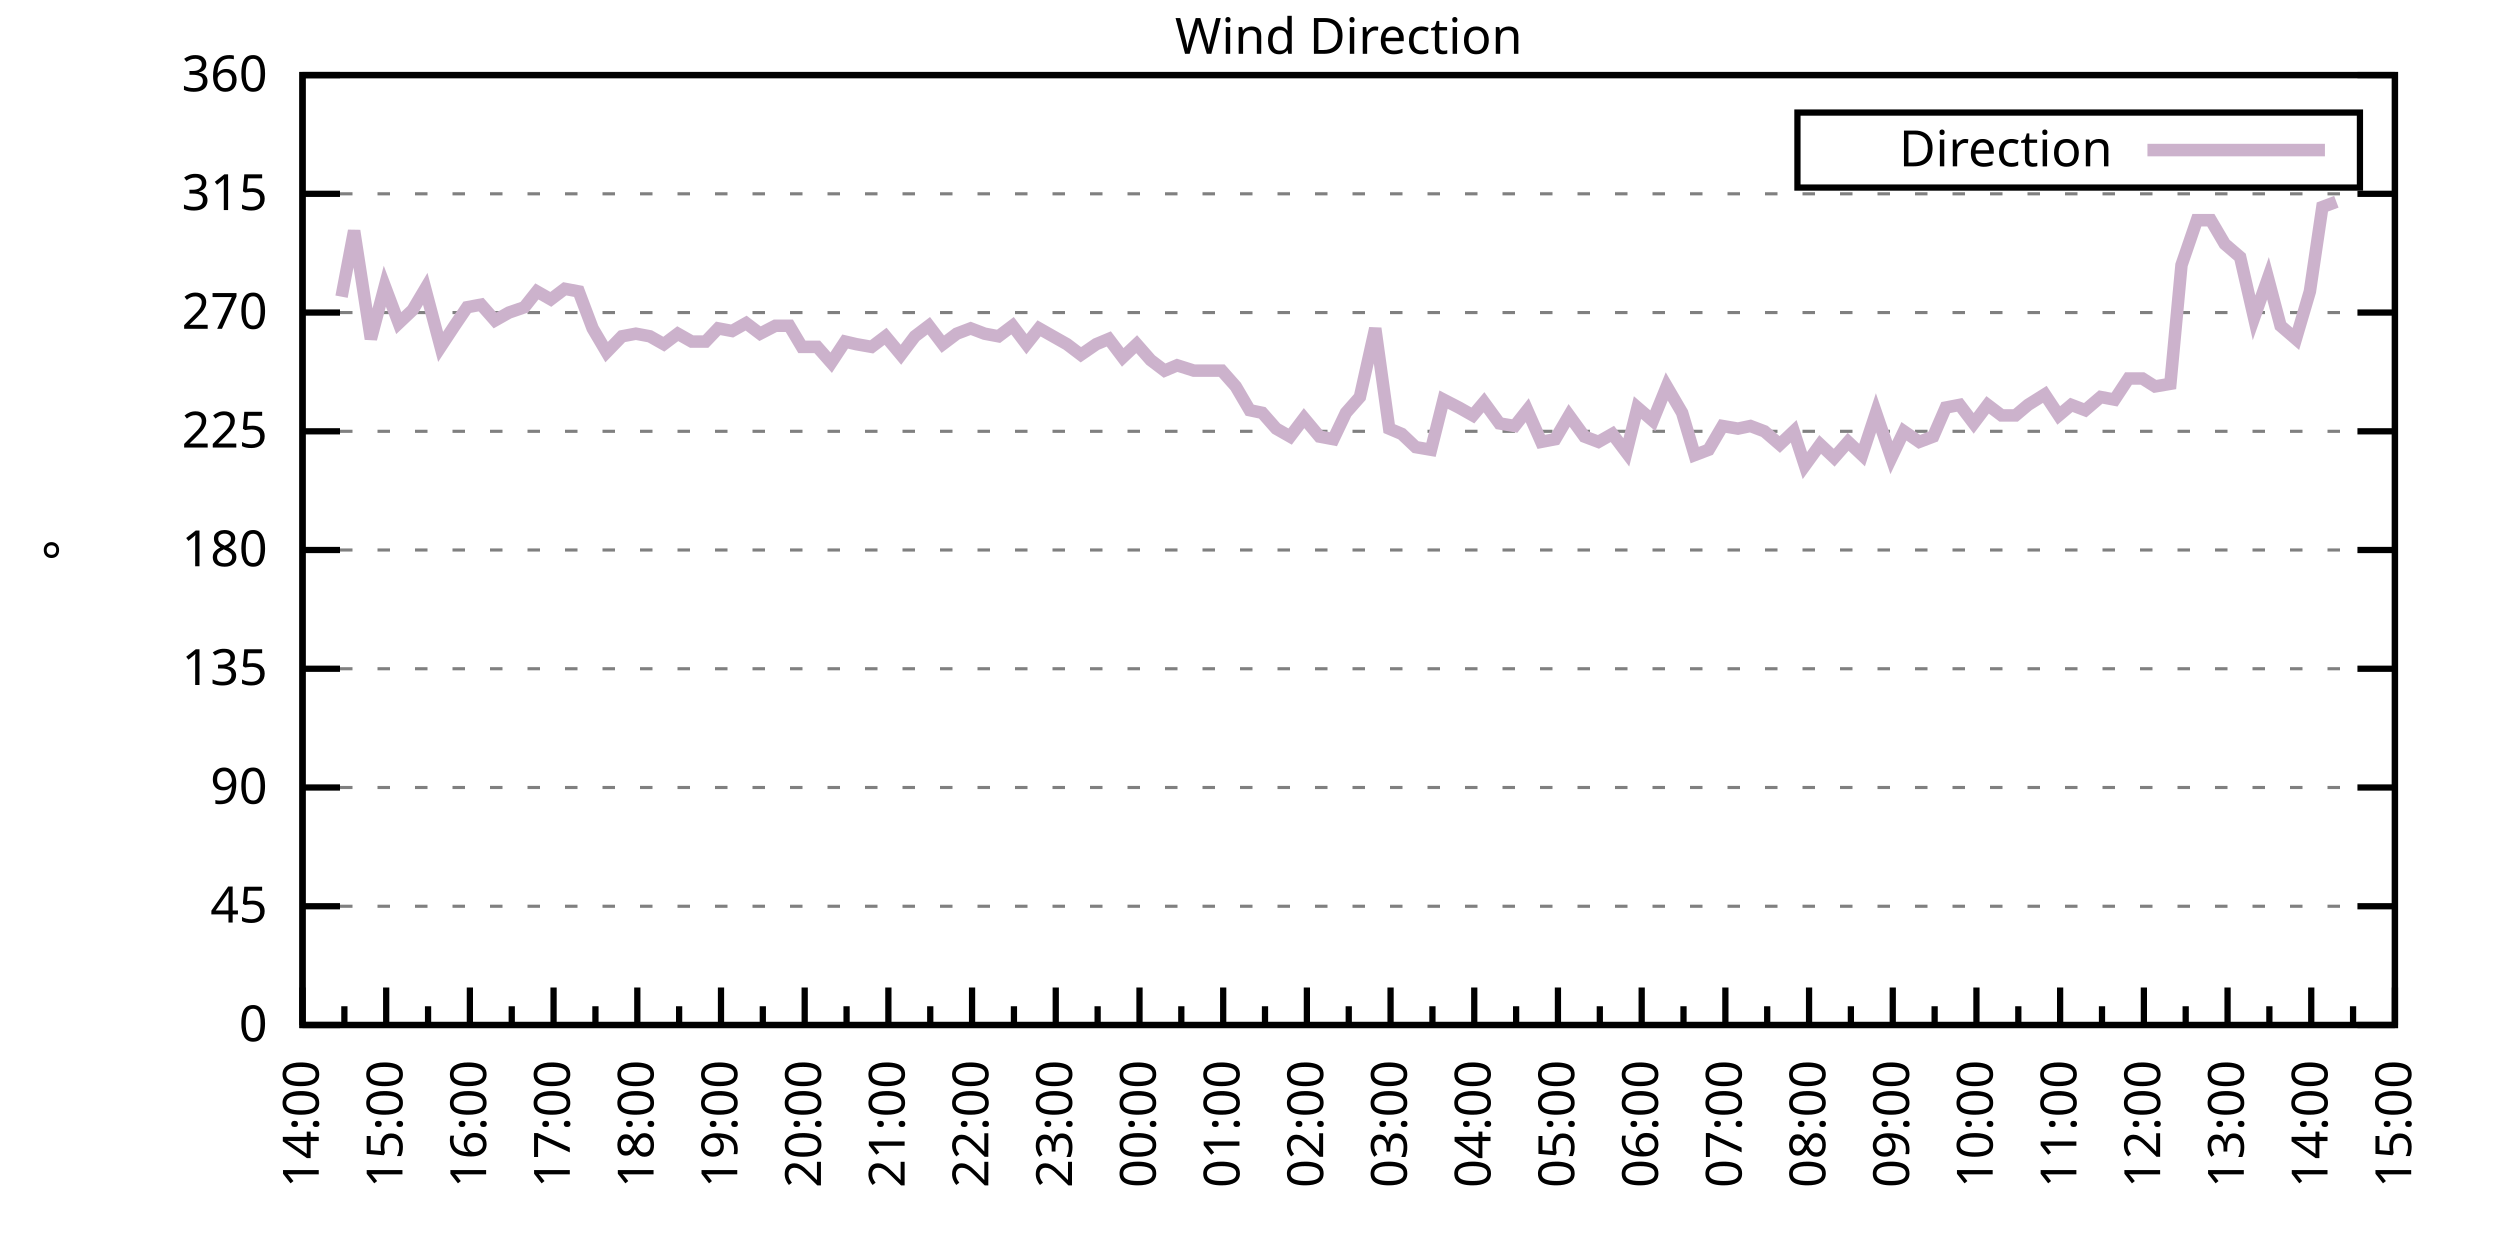
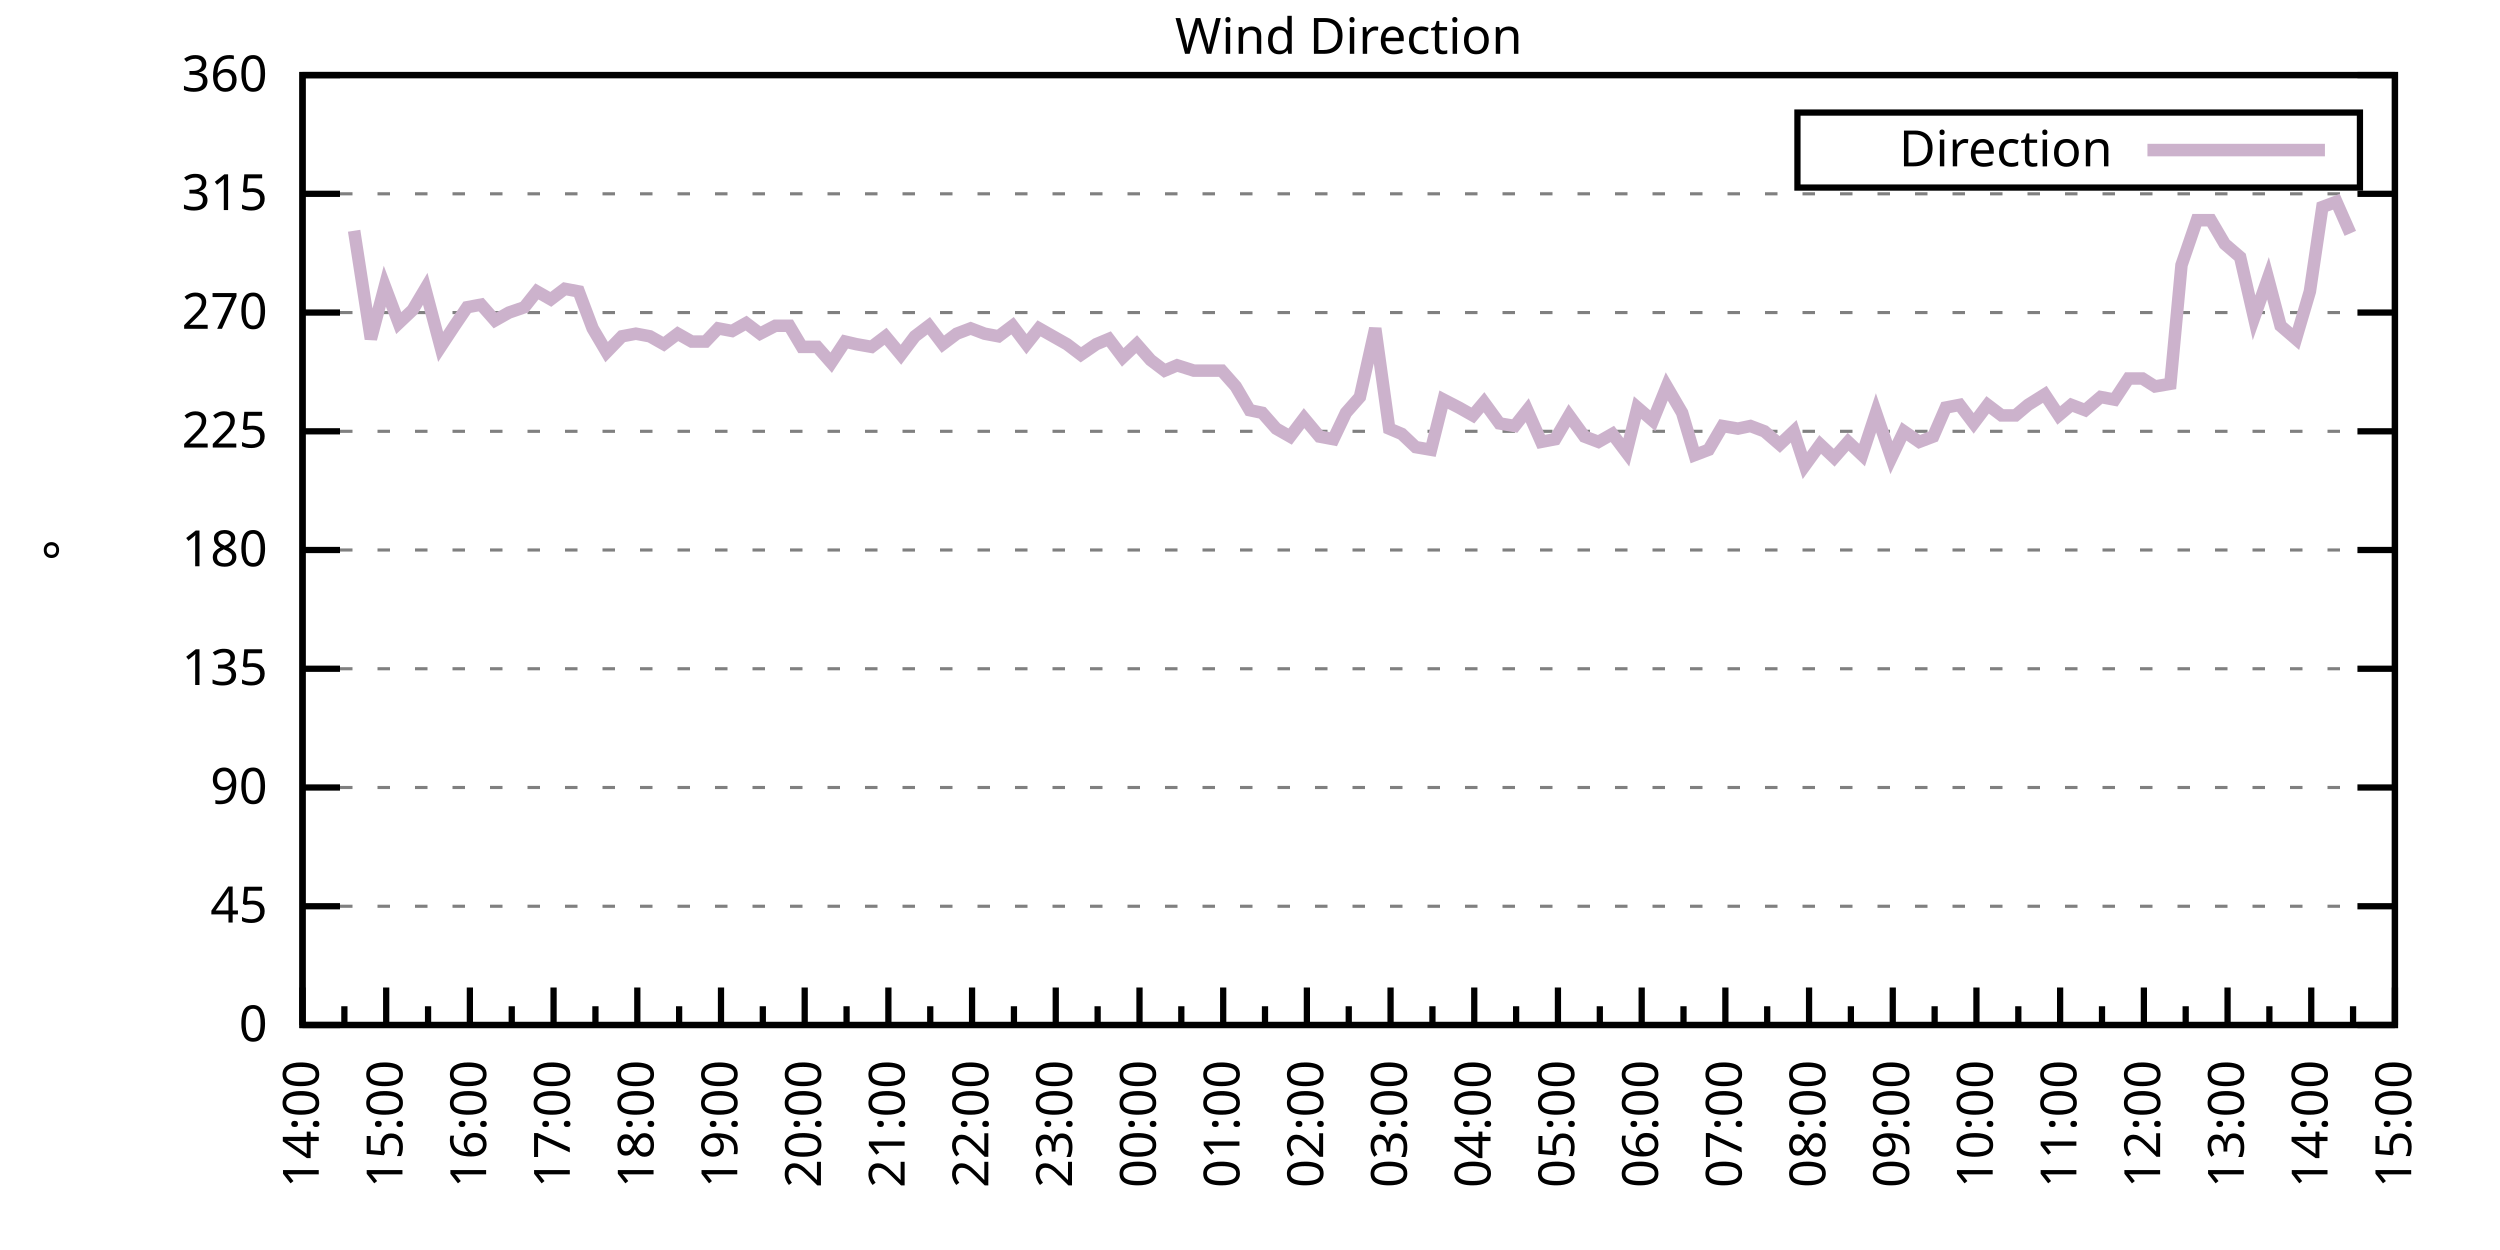
<svg xmlns="http://www.w3.org/2000/svg" xmlns:xlink="http://www.w3.org/1999/xlink" width="400" height="200" viewBox="0 0 400 200">
  <g id="gnuplot_canvas">
    <rect x="0" y="0" width="400" height="200" fill="none" />
    <defs>
      <circle id="gpDot" r="0.5" stroke-width="0.5" stroke="currentColor" />
      <path id="gpPt0" stroke-width="0.333" stroke="currentColor" d="M-1,0 h2 M0,-1 v2" />
      <path id="gpPt1" stroke-width="0.333" stroke="currentColor" d="M-1,-1 L1,1 M1,-1 L-1,1" />
      <path id="gpPt2" stroke-width="0.333" stroke="currentColor" d="M-1,0 L1,0 M0,-1 L0,1 M-1,-1 L1,1 M-1,1 L1,-1" />
      <rect id="gpPt3" stroke-width="0.333" stroke="currentColor" x="-1" y="-1" width="2" height="2" />
      <rect id="gpPt4" stroke-width="0.333" stroke="currentColor" fill="currentColor" x="-1" y="-1" width="2" height="2" />
      <circle id="gpPt5" stroke-width="0.333" stroke="currentColor" cx="0" cy="0" r="1" />
      <use xlink:href="#gpPt5" id="gpPt6" fill="currentColor" stroke="none" />
      <path id="gpPt7" stroke-width="0.333" stroke="currentColor" d="M0,-1.33 L-1.33,0.67 L1.33,0.67 z" />
      <use xlink:href="#gpPt7" id="gpPt8" fill="currentColor" stroke="none" />
      <use xlink:href="#gpPt7" id="gpPt9" stroke="currentColor" transform="rotate(180)" />
      <use xlink:href="#gpPt9" id="gpPt10" fill="currentColor" stroke="none" />
      <use xlink:href="#gpPt3" id="gpPt11" stroke="currentColor" transform="rotate(45)" />
      <use xlink:href="#gpPt11" id="gpPt12" fill="currentColor" stroke="none" />
      <path id="gpPt13" stroke-width="0.333" stroke="currentColor" d="M0,1.330 L1.265,0.411 L0.782,-1.067 L-0.782,-1.076 L-1.265,0.411 z" />
      <use xlink:href="#gpPt13" id="gpPt14" fill="currentColor" stroke="none" />
      <filter id="textbox" filterUnits="objectBoundingBox" x="0" y="0" height="1" width="1">
        <feFlood flood-color="white" flood-opacity="1" result="bgnd" />
        <feComposite in="SourceGraphic" in2="bgnd" operator="atop" />
      </filter>
      <filter id="greybox" filterUnits="objectBoundingBox" x="0" y="0" height="1" width="1">
        <feFlood flood-color="lightgrey" flood-opacity="1" result="grey" />
        <feComposite in="SourceGraphic" in2="grey" operator="atop" />
      </filter>
    </defs>
    <g fill="none" color="white" stroke="currentColor" stroke-width="1.00" stroke-linecap="butt" stroke-linejoin="miter">
</g>
    <g fill="none" color="black" stroke="currentColor" stroke-width="1.00" stroke-linecap="butt" stroke-linejoin="miter">
      <g stroke="none" shape-rendering="crispEdges">
        <polygon fill="rgb(255, 255, 255)" points="48.40,164.00 383.18,164.00 383.18,12.02 48.40,12.02 " />
      </g>
    </g>
    <g fill="none" color="black" stroke="currentColor" stroke-width="1.00" stroke-linecap="butt" stroke-linejoin="miter">
</g>
    <g fill="none" color="black" stroke="black" stroke-width="0.50" stroke-linecap="butt" stroke-linejoin="miter">
</g>
    <g fill="none" color="gray" stroke="currentColor" stroke-width="0.50" stroke-linecap="butt" stroke-linejoin="miter">
      <path stroke="gray" stroke-dasharray="2,4" class="gridline" d="M48.40,164.00 L383.19,164.00  " />
    </g>
    <g fill="none" color="gray" stroke="gray" stroke-width="1.00" stroke-linecap="butt" stroke-linejoin="miter">
</g>
    <g fill="none" color="black" stroke="currentColor" stroke-width="1.00" stroke-linecap="butt" stroke-linejoin="miter">
      <path stroke="black" d="M48.40,164.00 L54.40,164.00 M383.19,164.00 L377.19,164.00  " />
      <g transform="translate(42.80,166.60)" stroke="none" fill="black" font-family="Sans" font-size="8.00" text-anchor="end">
        <text>
          <tspan font-family="Sans"> 0</tspan>
        </text>
      </g>
    </g>
    <g fill="none" color="black" stroke="currentColor" stroke-width="1.00" stroke-linecap="butt" stroke-linejoin="miter">
</g>
    <g fill="none" color="black" stroke="black" stroke-width="0.50" stroke-linecap="butt" stroke-linejoin="miter">
</g>
    <g fill="none" color="gray" stroke="currentColor" stroke-width="0.50" stroke-linecap="butt" stroke-linejoin="miter">
      <path stroke="gray" stroke-dasharray="2,4" class="gridline" d="M48.40,145.00 L383.19,145.00  " />
    </g>
    <g fill="none" color="gray" stroke="gray" stroke-width="1.00" stroke-linecap="butt" stroke-linejoin="miter">
</g>
    <g fill="none" color="black" stroke="currentColor" stroke-width="1.00" stroke-linecap="butt" stroke-linejoin="miter">
      <path stroke="black" d="M48.40,145.00 L54.40,145.00 M383.19,145.00 L377.19,145.00  " />
      <g transform="translate(42.80,147.60)" stroke="none" fill="black" font-family="Sans" font-size="8.00" text-anchor="end">
        <text>
          <tspan font-family="Sans"> 45</tspan>
        </text>
      </g>
    </g>
    <g fill="none" color="black" stroke="currentColor" stroke-width="1.00" stroke-linecap="butt" stroke-linejoin="miter">
</g>
    <g fill="none" color="black" stroke="black" stroke-width="0.50" stroke-linecap="butt" stroke-linejoin="miter">
</g>
    <g fill="none" color="gray" stroke="currentColor" stroke-width="0.50" stroke-linecap="butt" stroke-linejoin="miter">
      <path stroke="gray" stroke-dasharray="2,4" class="gridline" d="M48.40,126.00 L383.19,126.00  " />
    </g>
    <g fill="none" color="gray" stroke="gray" stroke-width="1.00" stroke-linecap="butt" stroke-linejoin="miter">
</g>
    <g fill="none" color="black" stroke="currentColor" stroke-width="1.00" stroke-linecap="butt" stroke-linejoin="miter">
      <path stroke="black" d="M48.40,126.00 L54.40,126.00 M383.19,126.00 L377.19,126.00  " />
      <g transform="translate(42.80,128.60)" stroke="none" fill="black" font-family="Sans" font-size="8.00" text-anchor="end">
        <text>
          <tspan font-family="Sans"> 90</tspan>
        </text>
      </g>
    </g>
    <g fill="none" color="black" stroke="currentColor" stroke-width="1.00" stroke-linecap="butt" stroke-linejoin="miter">
</g>
    <g fill="none" color="black" stroke="black" stroke-width="0.50" stroke-linecap="butt" stroke-linejoin="miter">
</g>
    <g fill="none" color="gray" stroke="currentColor" stroke-width="0.50" stroke-linecap="butt" stroke-linejoin="miter">
      <path stroke="gray" stroke-dasharray="2,4" class="gridline" d="M48.40,107.00 L383.19,107.00  " />
    </g>
    <g fill="none" color="gray" stroke="gray" stroke-width="1.00" stroke-linecap="butt" stroke-linejoin="miter">
</g>
    <g fill="none" color="black" stroke="currentColor" stroke-width="1.00" stroke-linecap="butt" stroke-linejoin="miter">
      <path stroke="black" d="M48.40,107.00 L54.40,107.00 M383.19,107.00 L377.19,107.00  " />
      <g transform="translate(42.80,109.60)" stroke="none" fill="black" font-family="Sans" font-size="8.00" text-anchor="end">
        <text>
          <tspan font-family="Sans"> 135</tspan>
        </text>
      </g>
    </g>
    <g fill="none" color="black" stroke="currentColor" stroke-width="1.00" stroke-linecap="butt" stroke-linejoin="miter">
</g>
    <g fill="none" color="black" stroke="black" stroke-width="0.50" stroke-linecap="butt" stroke-linejoin="miter">
</g>
    <g fill="none" color="gray" stroke="currentColor" stroke-width="0.50" stroke-linecap="butt" stroke-linejoin="miter">
      <path stroke="gray" stroke-dasharray="2,4" class="gridline" d="M48.40,88.00 L383.19,88.00  " />
    </g>
    <g fill="none" color="gray" stroke="gray" stroke-width="1.00" stroke-linecap="butt" stroke-linejoin="miter">
</g>
    <g fill="none" color="black" stroke="currentColor" stroke-width="1.00" stroke-linecap="butt" stroke-linejoin="miter">
      <path stroke="black" d="M48.40,88.00 L54.40,88.00 M383.19,88.00 L377.19,88.00  " />
      <g transform="translate(42.80,90.60)" stroke="none" fill="black" font-family="Sans" font-size="8.00" text-anchor="end">
        <text>
          <tspan font-family="Sans"> 180</tspan>
        </text>
      </g>
    </g>
    <g fill="none" color="black" stroke="currentColor" stroke-width="1.00" stroke-linecap="butt" stroke-linejoin="miter">
</g>
    <g fill="none" color="black" stroke="black" stroke-width="0.50" stroke-linecap="butt" stroke-linejoin="miter">
</g>
    <g fill="none" color="gray" stroke="currentColor" stroke-width="0.50" stroke-linecap="butt" stroke-linejoin="miter">
      <path stroke="gray" stroke-dasharray="2,4" class="gridline" d="M48.40,69.01 L383.19,69.01  " />
    </g>
    <g fill="none" color="gray" stroke="gray" stroke-width="1.00" stroke-linecap="butt" stroke-linejoin="miter">
</g>
    <g fill="none" color="black" stroke="currentColor" stroke-width="1.00" stroke-linecap="butt" stroke-linejoin="miter">
      <path stroke="black" d="M48.40,69.01 L54.40,69.01 M383.19,69.01 L377.19,69.01  " />
      <g transform="translate(42.80,71.61)" stroke="none" fill="black" font-family="Sans" font-size="8.00" text-anchor="end">
        <text>
          <tspan font-family="Sans"> 225</tspan>
        </text>
      </g>
    </g>
    <g fill="none" color="black" stroke="currentColor" stroke-width="1.00" stroke-linecap="butt" stroke-linejoin="miter">
</g>
    <g fill="none" color="black" stroke="black" stroke-width="0.50" stroke-linecap="butt" stroke-linejoin="miter">
</g>
    <g fill="none" color="gray" stroke="currentColor" stroke-width="0.50" stroke-linecap="butt" stroke-linejoin="miter">
      <path stroke="gray" stroke-dasharray="2,4" class="gridline" d="M48.40,50.01 L383.19,50.01  " />
    </g>
    <g fill="none" color="gray" stroke="gray" stroke-width="1.00" stroke-linecap="butt" stroke-linejoin="miter">
</g>
    <g fill="none" color="black" stroke="currentColor" stroke-width="1.00" stroke-linecap="butt" stroke-linejoin="miter">
      <path stroke="black" d="M48.40,50.01 L54.40,50.01 M383.19,50.01 L377.19,50.01  " />
      <g transform="translate(42.80,52.61)" stroke="none" fill="black" font-family="Sans" font-size="8.00" text-anchor="end">
        <text>
          <tspan font-family="Sans"> 270</tspan>
        </text>
      </g>
    </g>
    <g fill="none" color="black" stroke="currentColor" stroke-width="1.00" stroke-linecap="butt" stroke-linejoin="miter">
</g>
    <g fill="none" color="black" stroke="black" stroke-width="0.50" stroke-linecap="butt" stroke-linejoin="miter">
</g>
    <g fill="none" color="gray" stroke="currentColor" stroke-width="0.50" stroke-linecap="butt" stroke-linejoin="miter">
      <path stroke="gray" stroke-dasharray="2,4" class="gridline" d="M48.40,31.01 L383.19,31.01  " />
    </g>
    <g fill="none" color="gray" stroke="gray" stroke-width="1.00" stroke-linecap="butt" stroke-linejoin="miter">
</g>
    <g fill="none" color="black" stroke="currentColor" stroke-width="1.00" stroke-linecap="butt" stroke-linejoin="miter">
      <path stroke="black" d="M48.40,31.01 L54.40,31.01 M383.19,31.01 L377.19,31.01  " />
      <g transform="translate(42.80,33.61)" stroke="none" fill="black" font-family="Sans" font-size="8.00" text-anchor="end">
        <text>
          <tspan font-family="Sans"> 315</tspan>
        </text>
      </g>
    </g>
    <g fill="none" color="black" stroke="currentColor" stroke-width="1.00" stroke-linecap="butt" stroke-linejoin="miter">
</g>
    <g fill="none" color="black" stroke="black" stroke-width="0.50" stroke-linecap="butt" stroke-linejoin="miter">
</g>
    <g fill="none" color="gray" stroke="currentColor" stroke-width="0.50" stroke-linecap="butt" stroke-linejoin="miter">
      <path stroke="gray" stroke-dasharray="2,4" class="gridline" d="M48.40,12.01 L383.19,12.01  " />
    </g>
    <g fill="none" color="gray" stroke="gray" stroke-width="1.00" stroke-linecap="butt" stroke-linejoin="miter">
</g>
    <g fill="none" color="black" stroke="currentColor" stroke-width="1.00" stroke-linecap="butt" stroke-linejoin="miter">
      <path stroke="black" d="M48.40,12.01 L54.40,12.01 M383.19,12.01 L377.19,12.01  " />
      <g transform="translate(42.80,14.61)" stroke="none" fill="black" font-family="Sans" font-size="8.00" text-anchor="end">
        <text>
          <tspan font-family="Sans"> 360</tspan>
        </text>
      </g>
    </g>
    <g fill="none" color="black" stroke="currentColor" stroke-width="1.00" stroke-linecap="butt" stroke-linejoin="miter">
      <path stroke="black" d="M48.40,164.00 L48.40,158.00  " />
      <g transform="translate(51.00,169.60) rotate(270)" stroke="none" fill="black" font-family="Sans" font-size="8.00" text-anchor="end">
        <text>
          <tspan font-family="Sans">14:00</tspan>
        </text>
      </g>
    </g>
    <g fill="none" color="black" stroke="currentColor" stroke-width="1.00" stroke-linecap="butt" stroke-linejoin="miter">
      <path stroke="black" d="M55.10,164.00 L55.10,161.00 M61.79,164.00 L61.79,158.00  " />
      <g transform="translate(64.39,169.60) rotate(270)" stroke="none" fill="black" font-family="Sans" font-size="8.00" text-anchor="end">
        <text>
          <tspan font-family="Sans">15:00</tspan>
        </text>
      </g>
    </g>
    <g fill="none" color="black" stroke="currentColor" stroke-width="1.00" stroke-linecap="butt" stroke-linejoin="miter">
      <path stroke="black" d="M68.49,164.00 L68.49,161.00 M75.18,164.00 L75.18,158.00  " />
      <g transform="translate(77.78,169.60) rotate(270)" stroke="none" fill="black" font-family="Sans" font-size="8.00" text-anchor="end">
        <text>
          <tspan font-family="Sans">16:00</tspan>
        </text>
      </g>
    </g>
    <g fill="none" color="black" stroke="currentColor" stroke-width="1.00" stroke-linecap="butt" stroke-linejoin="miter">
      <path stroke="black" d="M81.88,164.00 L81.88,161.00 M88.57,164.00 L88.57,158.00  " />
      <g transform="translate(91.17,169.60) rotate(270)" stroke="none" fill="black" font-family="Sans" font-size="8.00" text-anchor="end">
        <text>
          <tspan font-family="Sans">17:00</tspan>
        </text>
      </g>
    </g>
    <g fill="none" color="black" stroke="currentColor" stroke-width="1.00" stroke-linecap="butt" stroke-linejoin="miter">
      <path stroke="black" d="M95.27,164.00 L95.27,161.00 M101.97,164.00 L101.97,158.00  " />
      <g transform="translate(104.57,169.60) rotate(270)" stroke="none" fill="black" font-family="Sans" font-size="8.00" text-anchor="end">
        <text>
          <tspan font-family="Sans">18:00</tspan>
        </text>
      </g>
    </g>
    <g fill="none" color="black" stroke="currentColor" stroke-width="1.00" stroke-linecap="butt" stroke-linejoin="miter">
      <path stroke="black" d="M108.66,164.00 L108.66,161.00 M115.36,164.00 L115.36,158.00  " />
      <g transform="translate(117.96,169.60) rotate(270)" stroke="none" fill="black" font-family="Sans" font-size="8.00" text-anchor="end">
        <text>
          <tspan font-family="Sans">19:00</tspan>
        </text>
      </g>
    </g>
    <g fill="none" color="black" stroke="currentColor" stroke-width="1.00" stroke-linecap="butt" stroke-linejoin="miter">
      <path stroke="black" d="M122.05,164.00 L122.05,161.00 M128.75,164.00 L128.75,158.00  " />
      <g transform="translate(131.35,169.60) rotate(270)" stroke="none" fill="black" font-family="Sans" font-size="8.00" text-anchor="end">
        <text>
          <tspan font-family="Sans">20:00</tspan>
        </text>
      </g>
    </g>
    <g fill="none" color="black" stroke="currentColor" stroke-width="1.00" stroke-linecap="butt" stroke-linejoin="miter">
      <path stroke="black" d="M135.45,164.00 L135.45,161.00 M142.14,164.00 L142.14,158.00  " />
      <g transform="translate(144.74,169.60) rotate(270)" stroke="none" fill="black" font-family="Sans" font-size="8.00" text-anchor="end">
        <text>
          <tspan font-family="Sans">21:00</tspan>
        </text>
      </g>
    </g>
    <g fill="none" color="black" stroke="currentColor" stroke-width="1.00" stroke-linecap="butt" stroke-linejoin="miter">
      <path stroke="black" d="M148.84,164.00 L148.84,161.00 M155.53,164.00 L155.53,158.00  " />
      <g transform="translate(158.13,169.60) rotate(270)" stroke="none" fill="black" font-family="Sans" font-size="8.00" text-anchor="end">
        <text>
          <tspan font-family="Sans">22:00</tspan>
        </text>
      </g>
    </g>
    <g fill="none" color="black" stroke="currentColor" stroke-width="1.00" stroke-linecap="butt" stroke-linejoin="miter">
      <path stroke="black" d="M162.23,164.00 L162.23,161.00 M168.92,164.00 L168.92,158.00  " />
      <g transform="translate(171.52,169.60) rotate(270)" stroke="none" fill="black" font-family="Sans" font-size="8.00" text-anchor="end">
        <text>
          <tspan font-family="Sans">23:00</tspan>
        </text>
      </g>
    </g>
    <g fill="none" color="black" stroke="currentColor" stroke-width="1.00" stroke-linecap="butt" stroke-linejoin="miter">
      <path stroke="black" d="M175.62,164.00 L175.62,161.00 M182.32,164.00 L182.32,158.00  " />
      <g transform="translate(184.92,169.60) rotate(270)" stroke="none" fill="black" font-family="Sans" font-size="8.00" text-anchor="end">
        <text>
          <tspan font-family="Sans">00:00</tspan>
        </text>
      </g>
    </g>
    <g fill="none" color="black" stroke="currentColor" stroke-width="1.00" stroke-linecap="butt" stroke-linejoin="miter">
      <path stroke="black" d="M189.01,164.00 L189.01,161.00 M195.71,164.00 L195.71,158.00  " />
      <g transform="translate(198.31,169.60) rotate(270)" stroke="none" fill="black" font-family="Sans" font-size="8.00" text-anchor="end">
        <text>
          <tspan font-family="Sans">01:00</tspan>
        </text>
      </g>
    </g>
    <g fill="none" color="black" stroke="currentColor" stroke-width="1.00" stroke-linecap="butt" stroke-linejoin="miter">
      <path stroke="black" d="M202.40,164.00 L202.40,161.00 M209.10,164.00 L209.10,158.00  " />
      <g transform="translate(211.70,169.60) rotate(270)" stroke="none" fill="black" font-family="Sans" font-size="8.00" text-anchor="end">
        <text>
          <tspan font-family="Sans">02:00</tspan>
        </text>
      </g>
    </g>
    <g fill="none" color="black" stroke="currentColor" stroke-width="1.00" stroke-linecap="butt" stroke-linejoin="miter">
      <path stroke="black" d="M215.80,164.00 L215.80,161.00 M222.49,164.00 L222.49,158.00  " />
      <g transform="translate(225.09,169.60) rotate(270)" stroke="none" fill="black" font-family="Sans" font-size="8.00" text-anchor="end">
        <text>
          <tspan font-family="Sans">03:00</tspan>
        </text>
      </g>
    </g>
    <g fill="none" color="black" stroke="currentColor" stroke-width="1.00" stroke-linecap="butt" stroke-linejoin="miter">
      <path stroke="black" d="M229.19,164.00 L229.19,161.00 M235.88,164.00 L235.88,158.00  " />
      <g transform="translate(238.48,169.60) rotate(270)" stroke="none" fill="black" font-family="Sans" font-size="8.00" text-anchor="end">
        <text>
          <tspan font-family="Sans">04:00</tspan>
        </text>
      </g>
    </g>
    <g fill="none" color="black" stroke="currentColor" stroke-width="1.00" stroke-linecap="butt" stroke-linejoin="miter">
      <path stroke="black" d="M242.58,164.00 L242.58,161.00 M249.27,164.00 L249.27,158.00  " />
      <g transform="translate(251.87,169.60) rotate(270)" stroke="none" fill="black" font-family="Sans" font-size="8.00" text-anchor="end">
        <text>
          <tspan font-family="Sans">05:00</tspan>
        </text>
      </g>
    </g>
    <g fill="none" color="black" stroke="currentColor" stroke-width="1.00" stroke-linecap="butt" stroke-linejoin="miter">
      <path stroke="black" d="M255.97,164.00 L255.97,161.00 M262.67,164.00 L262.67,158.00  " />
      <g transform="translate(265.27,169.60) rotate(270)" stroke="none" fill="black" font-family="Sans" font-size="8.00" text-anchor="end">
        <text>
          <tspan font-family="Sans">06:00</tspan>
        </text>
      </g>
    </g>
    <g fill="none" color="black" stroke="currentColor" stroke-width="1.00" stroke-linecap="butt" stroke-linejoin="miter">
      <path stroke="black" d="M269.36,164.00 L269.36,161.00 M276.06,164.00 L276.06,158.00  " />
      <g transform="translate(278.66,169.60) rotate(270)" stroke="none" fill="black" font-family="Sans" font-size="8.00" text-anchor="end">
        <text>
          <tspan font-family="Sans">07:00</tspan>
        </text>
      </g>
    </g>
    <g fill="none" color="black" stroke="currentColor" stroke-width="1.00" stroke-linecap="butt" stroke-linejoin="miter">
      <path stroke="black" d="M282.75,164.00 L282.75,161.00 M289.45,164.00 L289.45,158.00  " />
      <g transform="translate(292.05,169.60) rotate(270)" stroke="none" fill="black" font-family="Sans" font-size="8.00" text-anchor="end">
        <text>
          <tspan font-family="Sans">08:00</tspan>
        </text>
      </g>
    </g>
    <g fill="none" color="black" stroke="currentColor" stroke-width="1.00" stroke-linecap="butt" stroke-linejoin="miter">
      <path stroke="black" d="M296.14,164.00 L296.14,161.00 M302.84,164.00 L302.84,158.00  " />
      <g transform="translate(305.44,169.60) rotate(270)" stroke="none" fill="black" font-family="Sans" font-size="8.00" text-anchor="end">
        <text>
          <tspan font-family="Sans">09:00</tspan>
        </text>
      </g>
    </g>
    <g fill="none" color="black" stroke="currentColor" stroke-width="1.00" stroke-linecap="butt" stroke-linejoin="miter">
      <path stroke="black" d="M309.54,164.00 L309.54,161.00 M316.23,164.00 L316.23,158.00  " />
      <g transform="translate(318.83,169.60) rotate(270)" stroke="none" fill="black" font-family="Sans" font-size="8.00" text-anchor="end">
        <text>
          <tspan font-family="Sans">10:00</tspan>
        </text>
      </g>
    </g>
    <g fill="none" color="black" stroke="currentColor" stroke-width="1.00" stroke-linecap="butt" stroke-linejoin="miter">
      <path stroke="black" d="M322.93,164.00 L322.93,161.00 M329.62,164.00 L329.62,158.00  " />
      <g transform="translate(332.22,169.60) rotate(270)" stroke="none" fill="black" font-family="Sans" font-size="8.00" text-anchor="end">
        <text>
          <tspan font-family="Sans">11:00</tspan>
        </text>
      </g>
    </g>
    <g fill="none" color="black" stroke="currentColor" stroke-width="1.00" stroke-linecap="butt" stroke-linejoin="miter">
      <path stroke="black" d="M336.32,164.00 L336.32,161.00 M343.02,164.00 L343.02,158.00  " />
      <g transform="translate(345.62,169.60) rotate(270)" stroke="none" fill="black" font-family="Sans" font-size="8.00" text-anchor="end">
        <text>
          <tspan font-family="Sans">12:00</tspan>
        </text>
      </g>
    </g>
    <g fill="none" color="black" stroke="currentColor" stroke-width="1.00" stroke-linecap="butt" stroke-linejoin="miter">
      <path stroke="black" d="M349.71,164.00 L349.71,161.00 M356.41,164.00 L356.41,158.00  " />
      <g transform="translate(359.01,169.60) rotate(270)" stroke="none" fill="black" font-family="Sans" font-size="8.00" text-anchor="end">
        <text>
          <tspan font-family="Sans">13:00</tspan>
        </text>
      </g>
    </g>
    <g fill="none" color="black" stroke="currentColor" stroke-width="1.00" stroke-linecap="butt" stroke-linejoin="miter">
      <path stroke="black" d="M363.10,164.00 L363.10,161.00 M369.80,164.00 L369.80,158.00  " />
      <g transform="translate(372.40,169.60) rotate(270)" stroke="none" fill="black" font-family="Sans" font-size="8.00" text-anchor="end">
        <text>
          <tspan font-family="Sans">14:00</tspan>
        </text>
      </g>
    </g>
    <g fill="none" color="black" stroke="currentColor" stroke-width="1.00" stroke-linecap="butt" stroke-linejoin="miter">
      <path stroke="black" d="M376.49,164.00 L376.49,161.00 M383.19,164.00 L383.19,158.00  " />
      <g transform="translate(385.79,169.60) rotate(270)" stroke="none" fill="black" font-family="Sans" font-size="8.00" text-anchor="end">
        <text>
          <tspan font-family="Sans">15:00</tspan>
        </text>
      </g>
    </g>
    <g fill="none" color="black" stroke="currentColor" stroke-width="1.00" stroke-linecap="butt" stroke-linejoin="miter">
</g>
    <g fill="none" color="black" stroke="currentColor" stroke-width="1.00" stroke-linecap="butt" stroke-linejoin="miter">
      <path stroke="black" d="M48.40,12.01 L48.40,164.00 L383.19,164.00 L383.19,12.01 L48.40,12.01 Z  " />
    </g>
    <g fill="none" color="black" stroke="currentColor" stroke-width="1.00" stroke-linecap="butt" stroke-linejoin="miter">
      <g transform="translate(12.80,88.01) rotate(270)" stroke="none" fill="black" font-family="Sans" font-size="8.00" text-anchor="middle">
        <text>
          <tspan font-family="Sans">°</tspan>
        </text>
      </g>
    </g>
    <g fill="none" color="black" stroke="currentColor" stroke-width="1.00" stroke-linecap="butt" stroke-linejoin="miter">
</g>
    <g fill="none" color="black" stroke="currentColor" stroke-width="1.00" stroke-linecap="butt" stroke-linejoin="miter">
      <path stroke="black" d="M287.59,30.01 L287.59,18.01 L377.59,18.01 L377.59,30.01 L287.59,30.01 Z  " />
    </g>
    <g id="Wind_direction_plot_1">
      <g fill="none" color="white" stroke="black" stroke-width="2.00" stroke-linecap="butt" stroke-linejoin="miter">
</g>
      <g fill="none" color="black" stroke="currentColor" stroke-width="2.00" stroke-linecap="butt" stroke-linejoin="miter">
        <g transform="translate(337.99,26.61)" stroke="none" fill="black" font-family="Sans" font-size="8.00" text-anchor="end">
          <text>
            <tspan font-family="Sans">Direction</tspan>
          </text>
        </g>
      </g>
      <g fill="none" color="black" stroke="currentColor" stroke-width="2.00" stroke-linecap="butt" stroke-linejoin="miter">
-         <path stroke="rgb(204, 178, 204)" d="M343.59,24.01 L371.99,24.01 M54.65,47.47 L56.66,36.92 L59.34,54.23 L61.57,45.79 L63.80,51.70 L66.03,49.59   L68.04,46.21 L70.50,55.50 L72.73,52.12 L74.74,49.16 L76.97,48.74 L79.20,51.27 L81.43,50.01 L83.89,49.16   L85.90,46.63 L88.13,47.90 L90.36,46.21 L92.59,46.63 L94.82,52.54 L97.06,56.34 L99.51,53.81 L101.74,53.39   L103.98,53.81 L106.21,55.07 L108.44,53.39 L110.67,54.65 L112.90,54.65 L114.91,52.54 L117.14,52.96 L119.38,51.70   L121.61,53.39 L124.06,52.12 L126.29,52.12 L128.30,55.50 L130.76,55.50 L132.99,58.03 L135.22,54.65 L137.01,55.07   L139.46,55.50 L141.69,53.81 L144.15,56.76 L146.38,53.81 L148.61,52.12 L150.85,55.07 L153.08,53.39 L155.31,52.54   L157.54,53.39 L159.77,53.81 L162.01,52.12 L164.24,55.07 L166.25,52.54 L168.48,53.81 L170.71,55.07 L172.94,56.76   L175.40,55.07 L177.41,54.23 L179.64,57.18 L181.87,55.07 L184.10,57.61 L186.33,59.30 L188.34,58.45 L191.02,59.30   L193.25,59.30 L195.48,59.30 L197.72,61.83 L199.95,65.63 L201.96,66.05 L204.19,68.58 L206.42,69.85 L208.65,66.90   L211.11,69.85 L213.34,70.27 L215.35,66.05 L217.58,63.52 L220.04,52.54 L222.27,68.58 L224.28,69.43 L226.51,71.54   L228.96,71.96 L230.97,63.94 L233.43,65.21 L235.66,66.47 L237.44,64.36 L239.90,67.74 L242.36,68.16 L244.36,65.63   L246.60,70.70 L248.83,70.27 L251.06,66.47 L253.51,69.85 L255.75,70.70 L257.98,69.43 L260.21,72.38 L262.00,65.21   L264.45,67.32 L266.68,61.83 L269.14,66.05 L271.15,72.81 L273.38,71.96 L275.61,68.16 L278.07,68.58 L280.07,68.16   L282.31,69.01 L284.76,71.12 L286.99,69.01 L288.78,74.49 L291.23,71.12 L293.47,73.23 L295.70,70.70 L297.93,72.81   L300.16,66.05 L302.62,73.23 L304.63,69.01 L307.08,70.70 L309.31,69.85 L311.32,65.21 L313.55,64.78 L315.79,67.74   L318.02,64.78 L320.25,66.47 L322.48,66.47 L324.49,64.78 L327.17,63.10 L329.40,66.47 L331.41,64.78 L333.64,65.63   L336.10,63.52 L338.33,63.94 L340.56,60.56 L342.79,60.56 L344.80,61.83 L347.26,61.41 L349.04,42.41 L351.50,35.23   L353.73,35.23 L355.96,39.03 L358.42,41.14 L360.65,50.85 L362.88,44.52 L364.89,52.12 L367.34,54.23 L369.58,46.63   L371.58,33.12 L373.82,32.28  " />
+         <path stroke="rgb(204, 178, 204)" d="M343.59,24.01 L371.99,24.01 M56.66,36.92 L59.34,54.23 L61.57,45.79 L63.80,51.70 L66.03,49.59 L68.04,46.21   L70.50,55.50 L72.73,52.12 L74.74,49.16 L76.97,48.74 L79.20,51.27 L81.43,50.01 L83.89,49.16 L85.90,46.63   L88.13,47.90 L90.36,46.21 L92.59,46.63 L94.82,52.54 L97.06,56.34 L99.51,53.81 L101.74,53.39 L103.98,53.81   L106.21,55.07 L108.44,53.39 L110.67,54.65 L112.90,54.65 L114.91,52.54 L117.14,52.96 L119.38,51.70 L121.61,53.39   L124.06,52.12 L126.29,52.12 L128.30,55.50 L130.76,55.50 L132.99,58.03 L135.22,54.65 L137.01,55.07 L139.46,55.50   L141.69,53.81 L144.15,56.76 L146.38,53.81 L148.61,52.12 L150.85,55.07 L153.08,53.39 L155.31,52.54 L157.54,53.39   L159.77,53.81 L162.01,52.12 L164.24,55.07 L166.25,52.54 L168.48,53.81 L170.71,55.07 L172.94,56.76 L175.40,55.07   L177.41,54.23 L179.64,57.18 L181.87,55.07 L184.10,57.61 L186.33,59.30 L188.34,58.45 L191.02,59.30 L193.25,59.30   L195.48,59.30 L197.72,61.83 L199.95,65.63 L201.96,66.05 L204.19,68.58 L206.42,69.85 L208.65,66.90 L211.11,69.85   L213.34,70.27 L215.35,66.05 L217.58,63.52 L220.04,52.54 L222.27,68.58 L224.28,69.43 L226.51,71.54 L228.96,71.96   L230.97,63.94 L233.43,65.21 L235.66,66.47 L237.44,64.36 L239.90,67.74 L242.36,68.16 L244.36,65.63 L246.60,70.70   L248.83,70.27 L251.06,66.47 L253.51,69.85 L255.75,70.70 L257.98,69.43 L260.21,72.38 L262.00,65.21 L264.45,67.32   L266.68,61.83 L269.14,66.05 L271.15,72.81 L273.38,71.96 L275.61,68.16 L278.07,68.58 L280.07,68.16 L282.31,69.01   L284.76,71.12 L286.99,69.01 L288.78,74.49 L291.23,71.12 L293.47,73.23 L295.70,70.70 L297.93,72.81 L300.16,66.05   L302.62,73.23 L304.63,69.01 L307.08,70.70 L309.31,69.85 L311.32,65.21 L313.55,64.78 L315.79,67.74 L318.02,64.78   L320.25,66.47 L322.48,66.47 L324.49,64.78 L327.17,63.10 L329.40,66.47 L331.41,64.78 L333.64,65.63 L336.10,63.52   L338.33,63.94 L340.56,60.56 L342.79,60.56 L344.80,61.83 L347.26,61.41 L349.04,42.41 L351.50,35.23 L353.73,35.23   L355.96,39.03 L358.42,41.14 L360.65,50.85 L362.88,44.52 L364.89,52.12 L367.34,54.23 L369.58,46.63 L371.58,33.12   L373.82,32.28 L376.05,37.34  " />
      </g>
    </g>
    <g fill="none" color="black" stroke="currentColor" stroke-width="2.00" stroke-linecap="butt" stroke-linejoin="miter">
</g>
    <g fill="none" color="black" stroke="black" stroke-width="1.00" stroke-linecap="butt" stroke-linejoin="miter">
</g>
    <g fill="none" color="black" stroke="currentColor" stroke-width="1.00" stroke-linecap="butt" stroke-linejoin="miter">
      <path stroke="black" d="M48.40,12.01 L48.40,164.00 L383.19,164.00 L383.19,12.01 L48.40,12.01 Z  " />
    </g>
    <g fill="none" color="black" stroke="currentColor" stroke-width="1.00" stroke-linecap="butt" stroke-linejoin="miter">
      <g transform="translate(215.79,8.61)" stroke="none" fill="black" font-family="Sans" font-size="8.00" text-anchor="middle">
        <text>
          <tspan font-family="Sans">Wind Direction</tspan>
        </text>
      </g>
    </g>
    <g fill="none" color="black" stroke="currentColor" stroke-width="1.00" stroke-linecap="butt" stroke-linejoin="miter">
</g>
  </g>
</svg>
